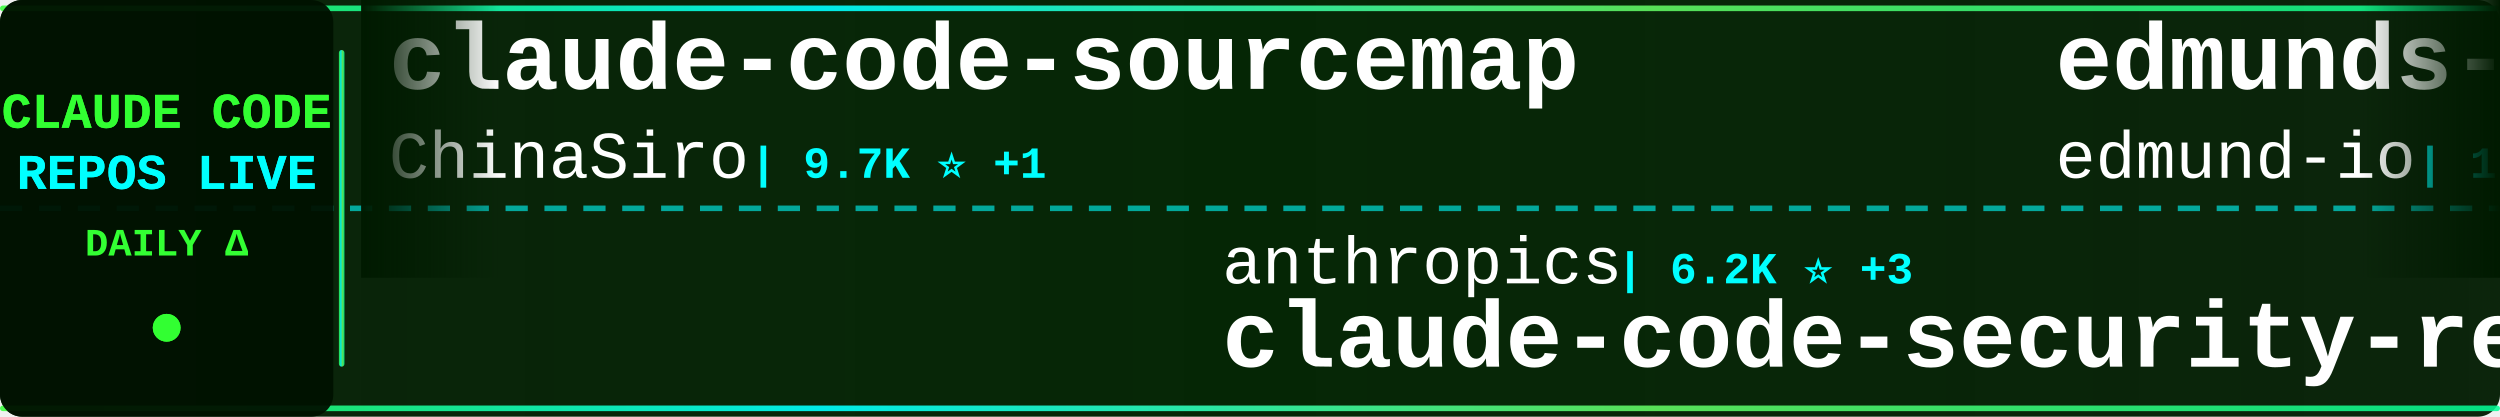
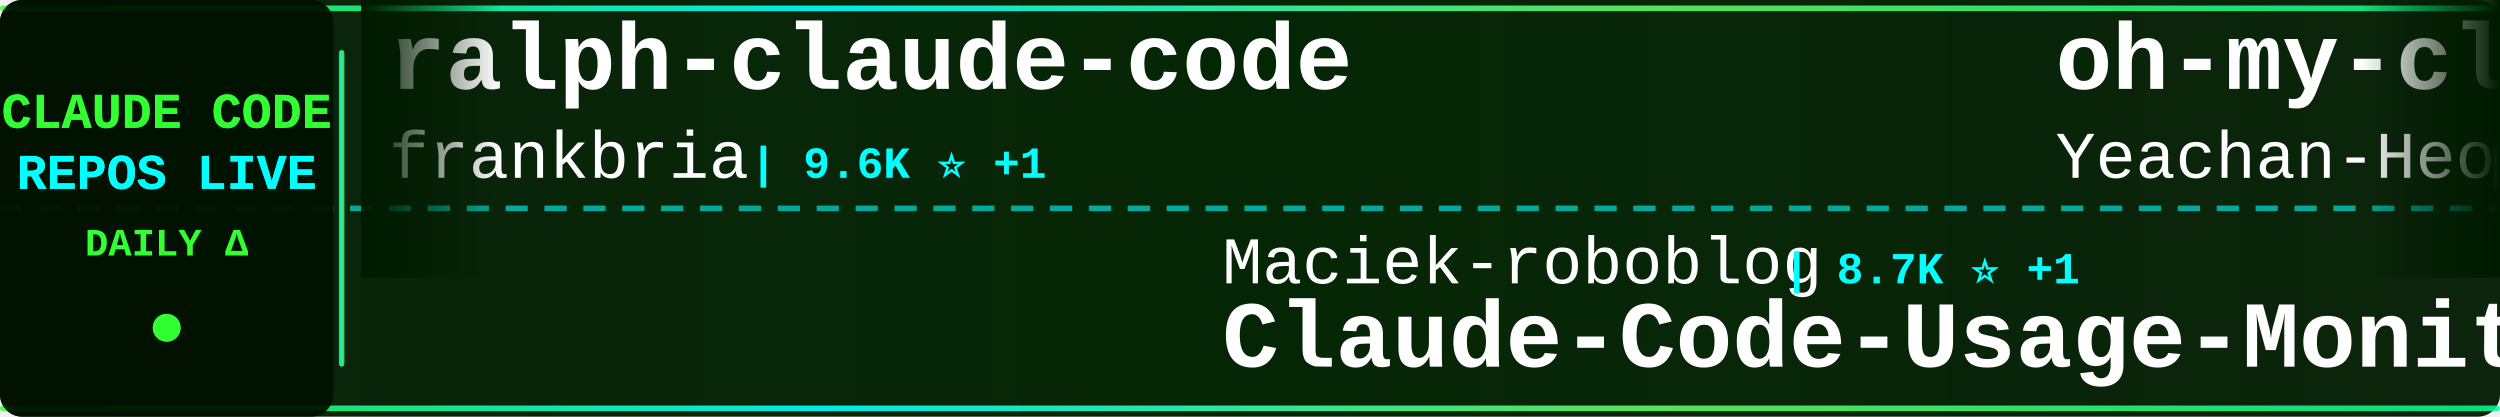
<svg xmlns="http://www.w3.org/2000/svg" width="900" height="150">
  <defs>
    <linearGradient id="tickerBg" x1="0%" y1="0%" x2="100%" y2="0%">
      <stop offset="0%" style="stop-color:#001a00;stop-opacity:0.95" />
      <stop offset="50%" style="stop-color:#002200;stop-opacity:0.98" />
      <stop offset="100%" style="stop-color:#001a00;stop-opacity:0.95" />
    </linearGradient>
    <linearGradient id="borderGrad" x1="0%" y1="0%" x2="100%" y2="0%">
      <stop offset="0%" style="stop-color:#33ff33;stop-opacity:0.85">
        <animate attributeName="stop-opacity" values="0.85;1;0.85" dur="2s" repeatCount="indefinite" />
      </stop>
      <stop offset="33%" style="stop-color:#00ffff;stop-opacity:0.9">
        <animate attributeName="stop-opacity" values="0.9;1;0.9" dur="2.2s" repeatCount="indefinite" />
      </stop>
      <stop offset="66%" style="stop-color:#66ff66;stop-opacity:0.85">
        <animate attributeName="stop-opacity" values="0.85;1;0.85" dur="1.8s" repeatCount="indefinite" />
      </stop>
      <stop offset="100%" style="stop-color:#00ff99;stop-opacity:0.85">
        <animate attributeName="stop-opacity" values="0.85;1;0.85" dur="2s" repeatCount="indefinite" />
      </stop>
    </linearGradient>
    <filter id="textGlow">
      <feGaussianBlur stdDeviation="0.1" result="coloredBlur" />
      <feMerge>
        <feMergeNode in="coloredBlur" />
        <feMergeNode in="SourceGraphic" />
      </feMerge>
    </filter>
    <filter id="metricGlow">
      <feGaussianBlur stdDeviation="0.2" result="coloredBlur" />
      <feMerge>
        <feMergeNode in="coloredBlur" />
        <feMergeNode in="SourceGraphic" />
      </feMerge>
    </filter>
    <linearGradient id="leftFade" x1="0%" y1="0%" x2="100%" y2="0%">
      <stop offset="0%" style="stop-color:#001a00;stop-opacity:1" />
      <stop offset="100%" style="stop-color:#001a00;stop-opacity:0" />
    </linearGradient>
    <linearGradient id="rightFade" x1="0%" y1="0%" x2="100%" y2="0%">
      <stop offset="0%" style="stop-color:#001a00;stop-opacity:0" />
      <stop offset="100%" style="stop-color:#001a00;stop-opacity:1" />
    </linearGradient>
  </defs>
  <rect width="900" height="150" fill="url(#tickerBg)" rx="8" />
  <rect x="0" y="2" width="900" height="2" fill="url(#borderGrad)" rx="1" />
  <rect x="0" y="146" width="900" height="2" fill="url(#borderGrad)" rx="1" />
  <line x1="0" y1="75" x2="900" y2="75" stroke="#00ffff" stroke-width="2" stroke-dasharray="8 6" opacity="0.6" />
  <rect x="0" y="0" width="120" height="150" fill="#001100" opacity="0.95" rx="8" />
  <text x="60" y="46" font-family="'Courier New', monospace" font-size="18" font-weight="bold" fill="#33ff33" text-anchor="middle" filter="url(#textGlow)">
    CLAUDE CODE
  </text>
  <text x="60" y="68" font-family="'Courier New', monospace" font-size="18" font-weight="bold" fill="#00ffff" text-anchor="middle" filter="url(#textGlow)">
    REPOS LIVE
  </text>
  <text x="60" y="92" font-family="'Courier New', monospace" font-size="14" font-weight="bold" fill="#33ff33" text-anchor="middle">
    DAILY Δ
  </text>
  <circle cx="60" cy="118" r="5" fill="#33ff33" filter="url(#metricGlow)">
    <animate attributeName="r" values="4;6;4" dur="1.5s" repeatCount="indefinite" />
    <animate attributeName="opacity" values="0.6;1;0.6" dur="1.5s" repeatCount="indefinite" />
  </circle>
  <rect x="122" y="18" width="2" height="114" fill="url(#borderGrad)" rx="1" />
  <clipPath id="tickerClip">
    <rect x="130" y="0" width="770" height="150" />
  </clipPath>
  <g clip-path="url(#tickerClip)">
    <g id="tickerItems">
      <animateTransform attributeName="transform" attributeType="XML" type="translate" from="0 0" to="-3000 0" dur="54s" repeatCount="indefinite" />
      <g transform="translate(0, 0)">
-         <text x="140" y="32" font-family="'Courier New', monospace" font-size="34" font-weight="bold" fill="#ffffff">claude-code-sourcemap</text>
-         <text x="140" y="64" font-family="'Courier New', monospace" font-size="24" font-weight="normal" fill="#ffffff" opacity="1.0">ChinaSiro</text>
-         <text x="270" y="64" font-family="'Courier New', monospace" font-size="16" font-weight="bold" fill="#00ffff"> | 9.7K ⭐ +1</text>
+         <text x="140" y="32" font-family="'Courier New', monospace" font-size="34" font-weight="bold" fill="#ffffff">ralph-claude-code</text>
+         <text x="140" y="64" font-family="'Courier New', monospace" font-size="24" font-weight="normal" fill="#ffffff" opacity="1.0">frankbria</text>
+         <text x="270" y="64" font-family="'Courier New', monospace" font-size="16" font-weight="bold" fill="#00ffff"> | 9.6K ⭐ +1</text>
      </g>
      <g transform="translate(300, 0)">
-         <text x="140" y="102" font-family="'Courier New', monospace" font-size="24" font-weight="normal" fill="#ffffff" opacity="1.0">anthropics</text>
-         <text x="282" y="102" font-family="'Courier New', monospace" font-size="16" font-weight="bold" fill="#00ffff"> | 6.2K ⭐ +3</text>
-         <text x="140" y="132" font-family="'Courier New', monospace" font-size="34" font-weight="bold" fill="#ffffff">claude-code-security-rev...</text>
+         <text x="140" y="102" font-family="'Courier New', monospace" font-size="24" font-weight="normal" fill="#ffffff" opacity="1.0">Maciek-roboblog</text>
+         <text x="342" y="102" font-family="'Courier New', monospace" font-size="16" font-weight="bold" fill="#00ffff"> | 8.7K ⭐ +1</text>
+         <text x="140" y="132" font-family="'Courier New', monospace" font-size="34" font-weight="bold" fill="#ffffff">Claude-Code-Usage-Monito...</text>
      </g>
      <g transform="translate(600, 0)">
-         <text x="140" y="32" font-family="'Courier New', monospace" font-size="34" font-weight="bold" fill="#ffffff">edmunds-claude-code</text>
-         <text x="140" y="64" font-family="'Courier New', monospace" font-size="24" font-weight="normal" fill="#ffffff" opacity="1.0">edmund-io</text>
-         <text x="270" y="64" font-family="'Courier New', monospace" font-size="16" font-weight="bold" fill="#00ffff"> | 1.5K ⭐</text>
+         <text x="140" y="32" font-family="'Courier New', monospace" font-size="34" font-weight="bold" fill="#ffffff">oh-my-claudecode</text>
+         <text x="140" y="64" font-family="'Courier New', monospace" font-size="24" font-weight="normal" fill="#ffffff" opacity="1.0">Yeachan-Heo</text>
+         <text x="294" y="64" font-family="'Courier New', monospace" font-size="16" font-weight="bold" fill="#00ffff"> | 39.1K ⭐ +2</text>
      </g>
      <g transform="translate(900, 0)">
-         <text x="140" y="102" font-family="'Courier New', monospace" font-size="24" font-weight="normal" fill="#ffffff" opacity="1.0">Yuyz0112</text>
-         <text x="258" y="102" font-family="'Courier New', monospace" font-size="16" font-weight="bold" fill="#00ffff"> | 2.4K ⭐ +1</text>
-         <text x="140" y="132" font-family="'Courier New', monospace" font-size="34" font-weight="bold" fill="#ffffff">claude-code-reverse</text>
+         <text x="140" y="102" font-family="'Courier New', monospace" font-size="24" font-weight="normal" fill="#ffffff" opacity="1.0">huangjia2019</text>
+         <text x="306" y="102" font-family="'Courier New', monospace" font-size="16" font-weight="bold" fill="#00ffff"> | 1.1K ⭐</text>
+         <text x="140" y="132" font-family="'Courier New', monospace" font-size="34" font-weight="bold" fill="#ffffff">claude-code-engineering</text>
      </g>
      <g transform="translate(1200, 0)">
-         <text x="140" y="32" font-family="'Courier New', monospace" font-size="34" font-weight="bold" fill="#ffffff">free-claude-code</text>
-         <text x="140" y="64" font-family="'Courier New', monospace" font-size="24" font-weight="normal" fill="#ffffff" opacity="1.0">Alishahryar1</text>
-         <text x="306" y="64" font-family="'Courier New', monospace" font-size="16" font-weight="bold" fill="#00ffff"> | 54.3K ⭐ +33</text>
+         <text x="140" y="32" font-family="'Courier New', monospace" font-size="34" font-weight="bold" fill="#ffffff">claude-code-templates</text>
+         <text x="140" y="64" font-family="'Courier New', monospace" font-size="24" font-weight="normal" fill="#ffffff" opacity="1.0">davila7</text>
+         <text x="246" y="64" font-family="'Courier New', monospace" font-size="16" font-weight="bold" fill="#00ffff"> | 30.6K ⭐ +4</text>
      </g>
      <g transform="translate(1500, 0)">
-         <text x="140" y="102" font-family="'Courier New', monospace" font-size="24" font-weight="normal" fill="#ffffff" opacity="1.0">zstmfhy</text>
-         <text x="246" y="102" font-family="'Courier New', monospace" font-size="16" font-weight="bold" fill="#00ffff"> | 189 ⭐</text>
-         <text x="140" y="132" font-family="'Courier New', monospace" font-size="34" font-weight="bold" fill="#ffffff">Claude-code</text>
+         <text x="140" y="102" font-family="'Courier New', monospace" font-size="24" font-weight="normal" fill="#ffffff" opacity="1.0">disler</text>
+         <text x="234" y="102" font-family="'Courier New', monospace" font-size="16" font-weight="bold" fill="#00ffff"> | 3.9K ⭐</text>
+         <text x="140" y="132" font-family="'Courier New', monospace" font-size="34" font-weight="bold" fill="#ffffff">claude-code-hooks-master...</text>
      </g>
      <g transform="translate(1800, 0)">
-         <text x="140" y="32" font-family="'Courier New', monospace" font-size="34" font-weight="bold" fill="#ffffff">awesome-claude-code-plug...</text>
-         <text x="140" y="64" font-family="'Courier New', monospace" font-size="24" font-weight="normal" fill="#ffffff" opacity="1.0">ccplugins</text>
-         <text x="270" y="64" font-family="'Courier New', monospace" font-size="16" font-weight="bold" fill="#00ffff"> | 935 ⭐</text>
+         <text x="140" y="32" font-family="'Courier New', monospace" font-size="34" font-weight="bold" fill="#ffffff">claude-code-showcase</text>
+         <text x="140" y="64" font-family="'Courier New', monospace" font-size="24" font-weight="normal" fill="#ffffff" opacity="1.0">ChrisWiles</text>
+         <text x="282" y="64" font-family="'Courier New', monospace" font-size="16" font-weight="bold" fill="#00ffff"> | 6.1K ⭐</text>
      </g>
      <g transform="translate(2100, 0)">
-         <text x="140" y="102" font-family="'Courier New', monospace" font-size="24" font-weight="normal" fill="#ffffff" opacity="1.0">777genius</text>
-         <text x="270" y="102" font-family="'Courier New', monospace" font-size="16" font-weight="bold" fill="#00ffff"> | 930 ⭐</text>
-         <text x="140" y="132" font-family="'Courier New', monospace" font-size="34" font-weight="bold" fill="#ffffff">claude-code-source-code</text>
+         <text x="140" y="102" font-family="'Courier New', monospace" font-size="24" font-weight="normal" fill="#ffffff" opacity="1.0">chauncygu</text>
+         <text x="270" y="102" font-family="'Courier New', monospace" font-size="16" font-weight="bold" fill="#00ffff"> | 2.8K ⭐</text>
+         <text x="140" y="132" font-family="'Courier New', monospace" font-size="34" font-weight="bold" fill="#ffffff">collection-claude-code-s...</text>
      </g>
      <g transform="translate(2400, 0)">
-         <text x="140" y="32" font-family="'Courier New', monospace" font-size="34" font-weight="bold" fill="#ffffff">claude-code-source</text>
-         <text x="140" y="64" font-family="'Courier New', monospace" font-size="24" font-weight="normal" fill="#ffffff" opacity="1.0">AprilNEA</text>
-         <text x="258" y="64" font-family="'Courier New', monospace" font-size="16" font-weight="bold" fill="#00ffff"> | 391 ⭐</text>
+         <text x="140" y="32" font-family="'Courier New', monospace" font-size="34" font-weight="bold" fill="#ffffff">claude-code-source-build</text>
+         <text x="140" y="64" font-family="'Courier New', monospace" font-size="24" font-weight="normal" fill="#ffffff" opacity="1.0">andrew-kramer-inno</text>
+         <text x="378" y="64" font-family="'Courier New', monospace" font-size="16" font-weight="bold" fill="#00ffff"> | 596 ⭐</text>
      </g>
      <g transform="translate(2700, 0)">
-         <text x="140" y="102" font-family="'Courier New', monospace" font-size="24" font-weight="normal" fill="#ffffff" opacity="1.0">OrcaWhisper</text>
-         <text x="294" y="102" font-family="'Courier New', monospace" font-size="16" font-weight="bold" fill="#00ffff"> | 94 ⭐</text>
-         <text x="140" y="132" font-family="'Courier New', monospace" font-size="34" font-weight="bold" fill="#ffffff">Claude-Code</text>
+         <text x="140" y="102" font-family="'Courier New', monospace" font-size="24" font-weight="normal" fill="#ffffff" opacity="1.0">multica-ai</text>
+         <text x="282" y="102" font-family="'Courier New', monospace" font-size="16" font-weight="bold" fill="#00ffff"> | 212.1K ⭐ +37</text>
+         <text x="140" y="132" font-family="'Courier New', monospace" font-size="34" font-weight="bold" fill="#ffffff">andrej-karpathy-skills</text>
      </g>
      <g transform="translate(3000, 0)">
-         <text x="140" y="32" font-family="'Courier New', monospace" font-size="34" font-weight="bold" fill="#ffffff">claude-code-sourcemap</text>
-         <text x="140" y="64" font-family="'Courier New', monospace" font-size="24" font-weight="normal" fill="#ffffff" opacity="1.0">ChinaSiro</text>
-         <text x="270" y="64" font-family="'Courier New', monospace" font-size="16" font-weight="bold" fill="#00ffff"> | 9.7K ⭐ +1</text>
+         <text x="140" y="32" font-family="'Courier New', monospace" font-size="34" font-weight="bold" fill="#ffffff">ralph-claude-code</text>
+         <text x="140" y="64" font-family="'Courier New', monospace" font-size="24" font-weight="normal" fill="#ffffff" opacity="1.0">frankbria</text>
+         <text x="270" y="64" font-family="'Courier New', monospace" font-size="16" font-weight="bold" fill="#00ffff"> | 9.6K ⭐ +1</text>
      </g>
      <g transform="translate(3300, 0)">
-         <text x="140" y="102" font-family="'Courier New', monospace" font-size="24" font-weight="normal" fill="#ffffff" opacity="1.0">anthropics</text>
-         <text x="282" y="102" font-family="'Courier New', monospace" font-size="16" font-weight="bold" fill="#00ffff"> | 6.2K ⭐ +3</text>
-         <text x="140" y="132" font-family="'Courier New', monospace" font-size="34" font-weight="bold" fill="#ffffff">claude-code-security-rev...</text>
+         <text x="140" y="102" font-family="'Courier New', monospace" font-size="24" font-weight="normal" fill="#ffffff" opacity="1.0">Maciek-roboblog</text>
+         <text x="342" y="102" font-family="'Courier New', monospace" font-size="16" font-weight="bold" fill="#00ffff"> | 8.7K ⭐ +1</text>
+         <text x="140" y="132" font-family="'Courier New', monospace" font-size="34" font-weight="bold" fill="#ffffff">Claude-Code-Usage-Monito...</text>
      </g>
      <g transform="translate(3600, 0)">
-         <text x="140" y="32" font-family="'Courier New', monospace" font-size="34" font-weight="bold" fill="#ffffff">edmunds-claude-code</text>
-         <text x="140" y="64" font-family="'Courier New', monospace" font-size="24" font-weight="normal" fill="#ffffff" opacity="1.0">edmund-io</text>
-         <text x="270" y="64" font-family="'Courier New', monospace" font-size="16" font-weight="bold" fill="#00ffff"> | 1.5K ⭐</text>
+         <text x="140" y="32" font-family="'Courier New', monospace" font-size="34" font-weight="bold" fill="#ffffff">oh-my-claudecode</text>
+         <text x="140" y="64" font-family="'Courier New', monospace" font-size="24" font-weight="normal" fill="#ffffff" opacity="1.0">Yeachan-Heo</text>
+         <text x="294" y="64" font-family="'Courier New', monospace" font-size="16" font-weight="bold" fill="#00ffff"> | 39.1K ⭐ +2</text>
      </g>
      <g transform="translate(3900, 0)">
-         <text x="140" y="102" font-family="'Courier New', monospace" font-size="24" font-weight="normal" fill="#ffffff" opacity="1.0">Yuyz0112</text>
-         <text x="258" y="102" font-family="'Courier New', monospace" font-size="16" font-weight="bold" fill="#00ffff"> | 2.4K ⭐ +1</text>
-         <text x="140" y="132" font-family="'Courier New', monospace" font-size="34" font-weight="bold" fill="#ffffff">claude-code-reverse</text>
+         <text x="140" y="102" font-family="'Courier New', monospace" font-size="24" font-weight="normal" fill="#ffffff" opacity="1.0">huangjia2019</text>
+         <text x="306" y="102" font-family="'Courier New', monospace" font-size="16" font-weight="bold" fill="#00ffff"> | 1.1K ⭐</text>
+         <text x="140" y="132" font-family="'Courier New', monospace" font-size="34" font-weight="bold" fill="#ffffff">claude-code-engineering</text>
      </g>
    </g>
  </g>
  <rect x="130" y="0" width="50" height="100" fill="url(#leftFade)" />
  <rect x="850" y="0" width="50" height="100" fill="url(#rightFade)" />
</svg>
